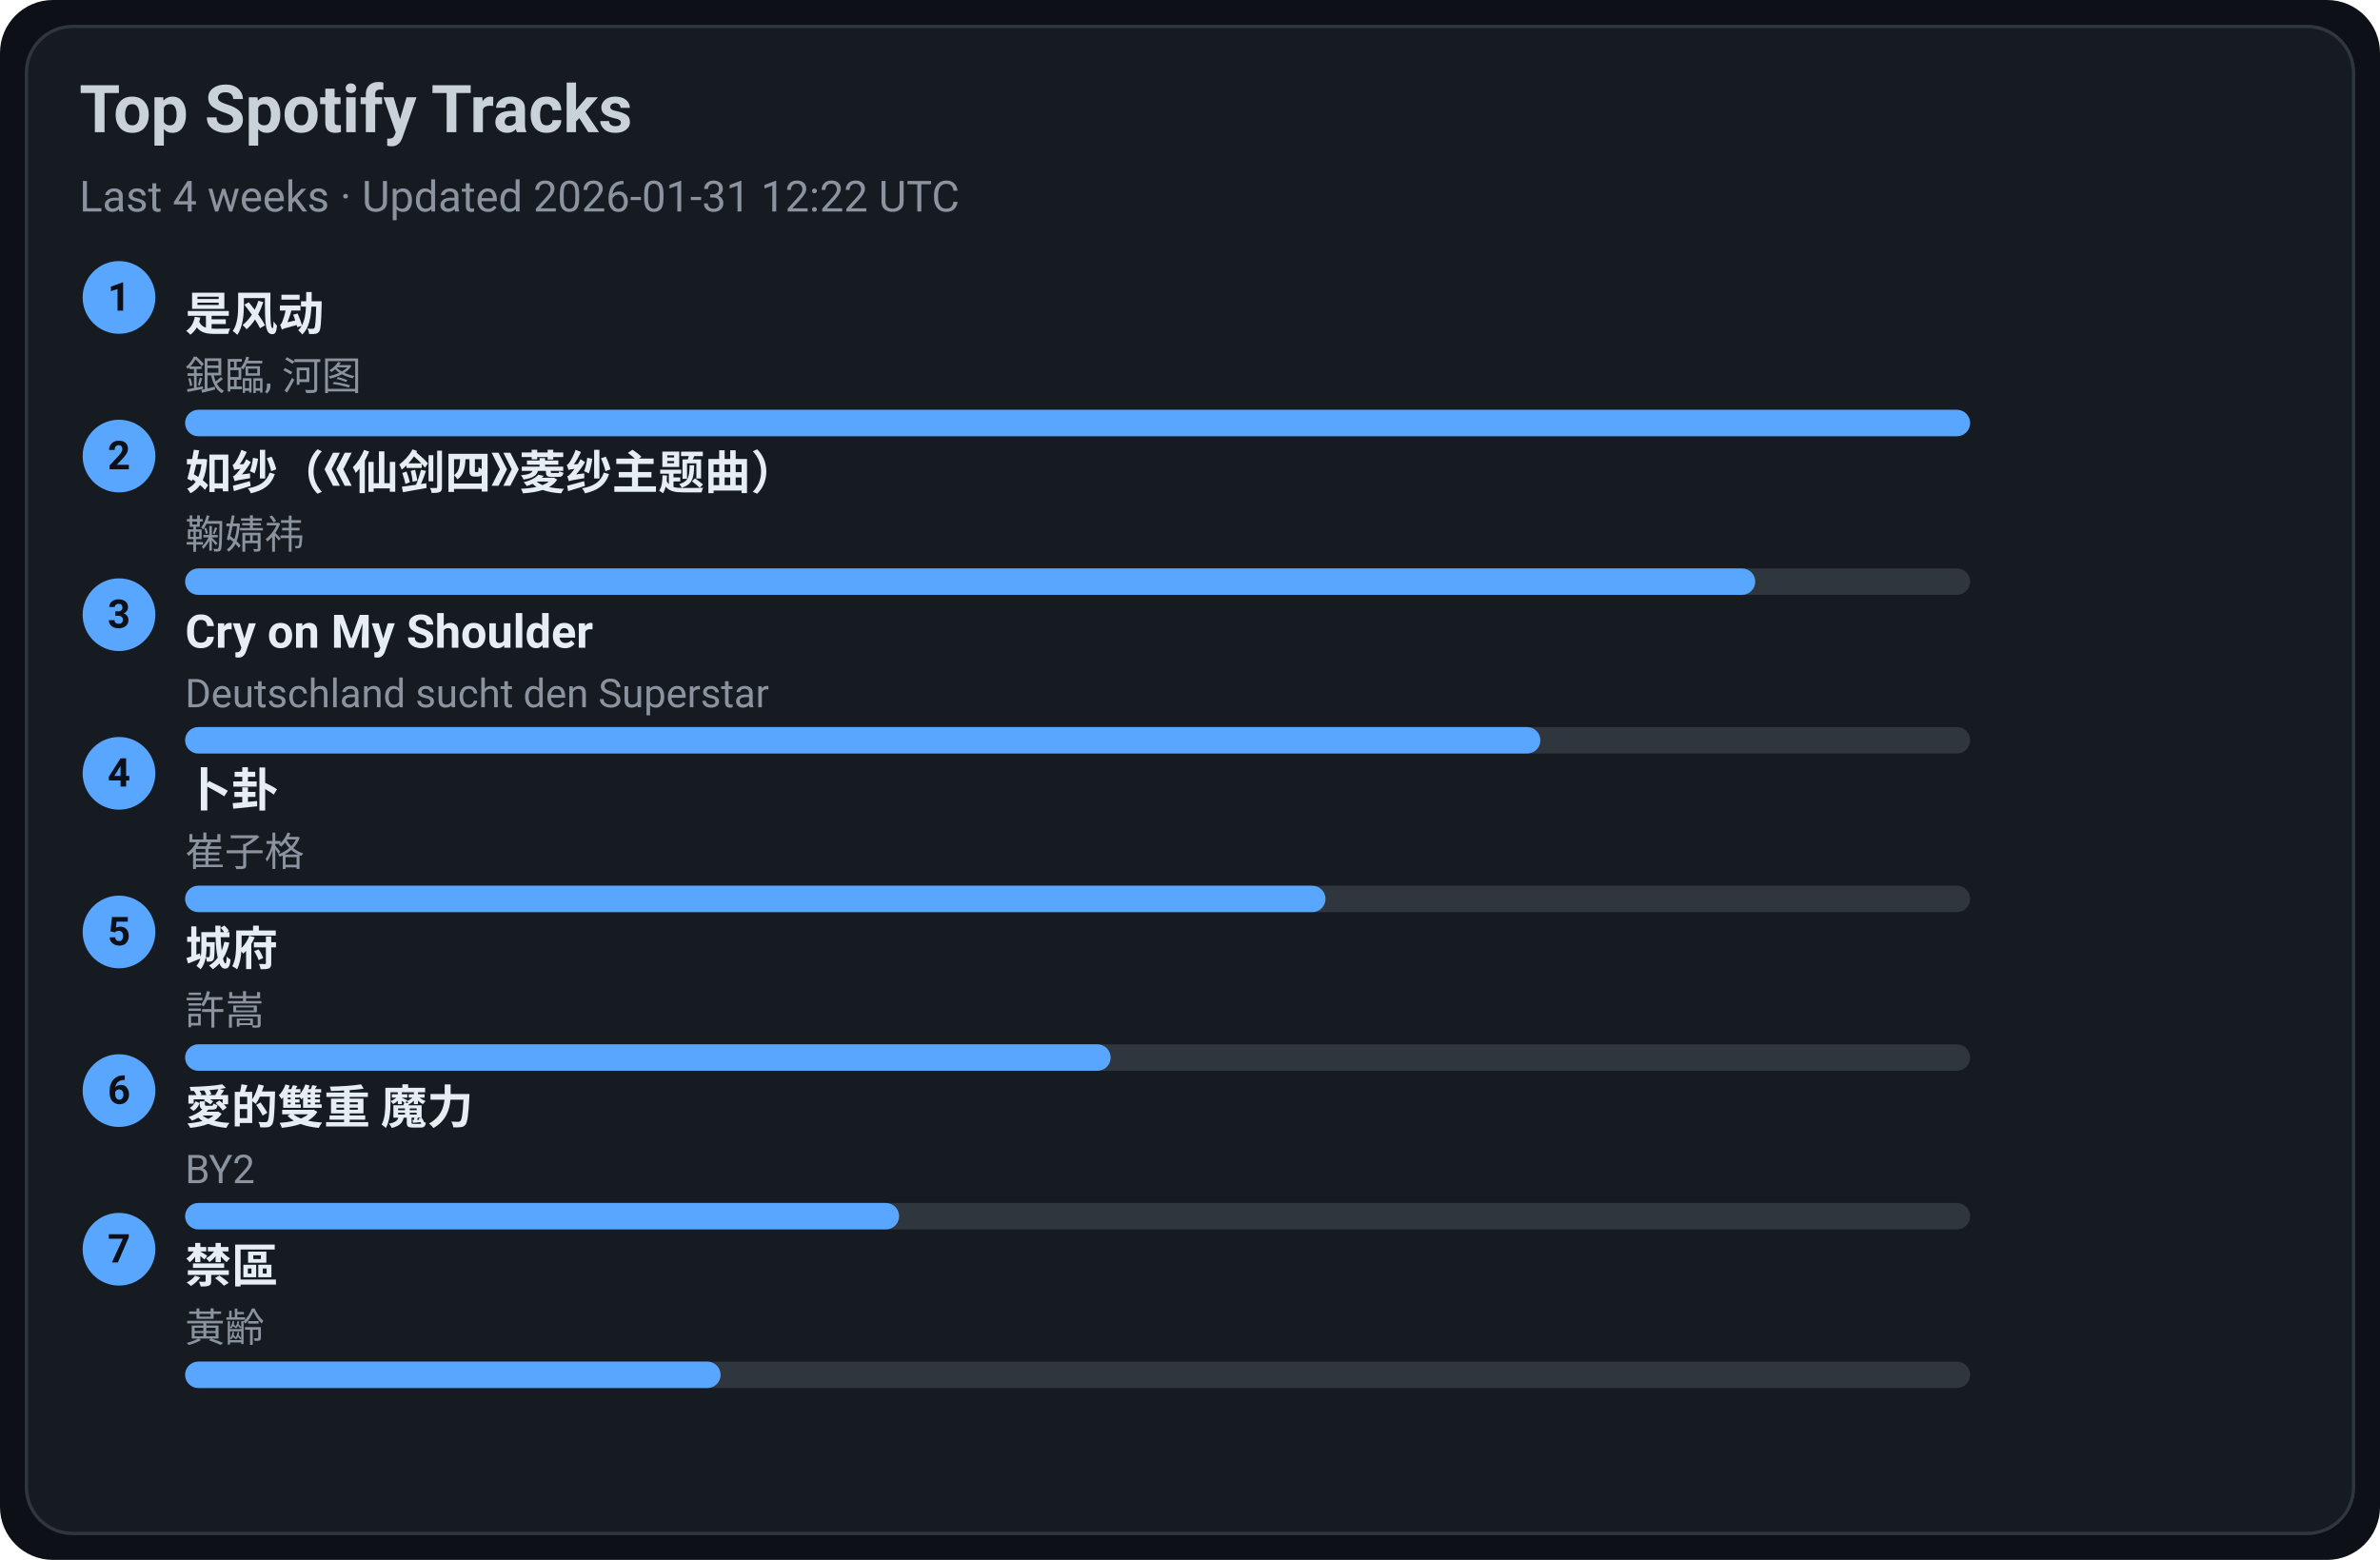
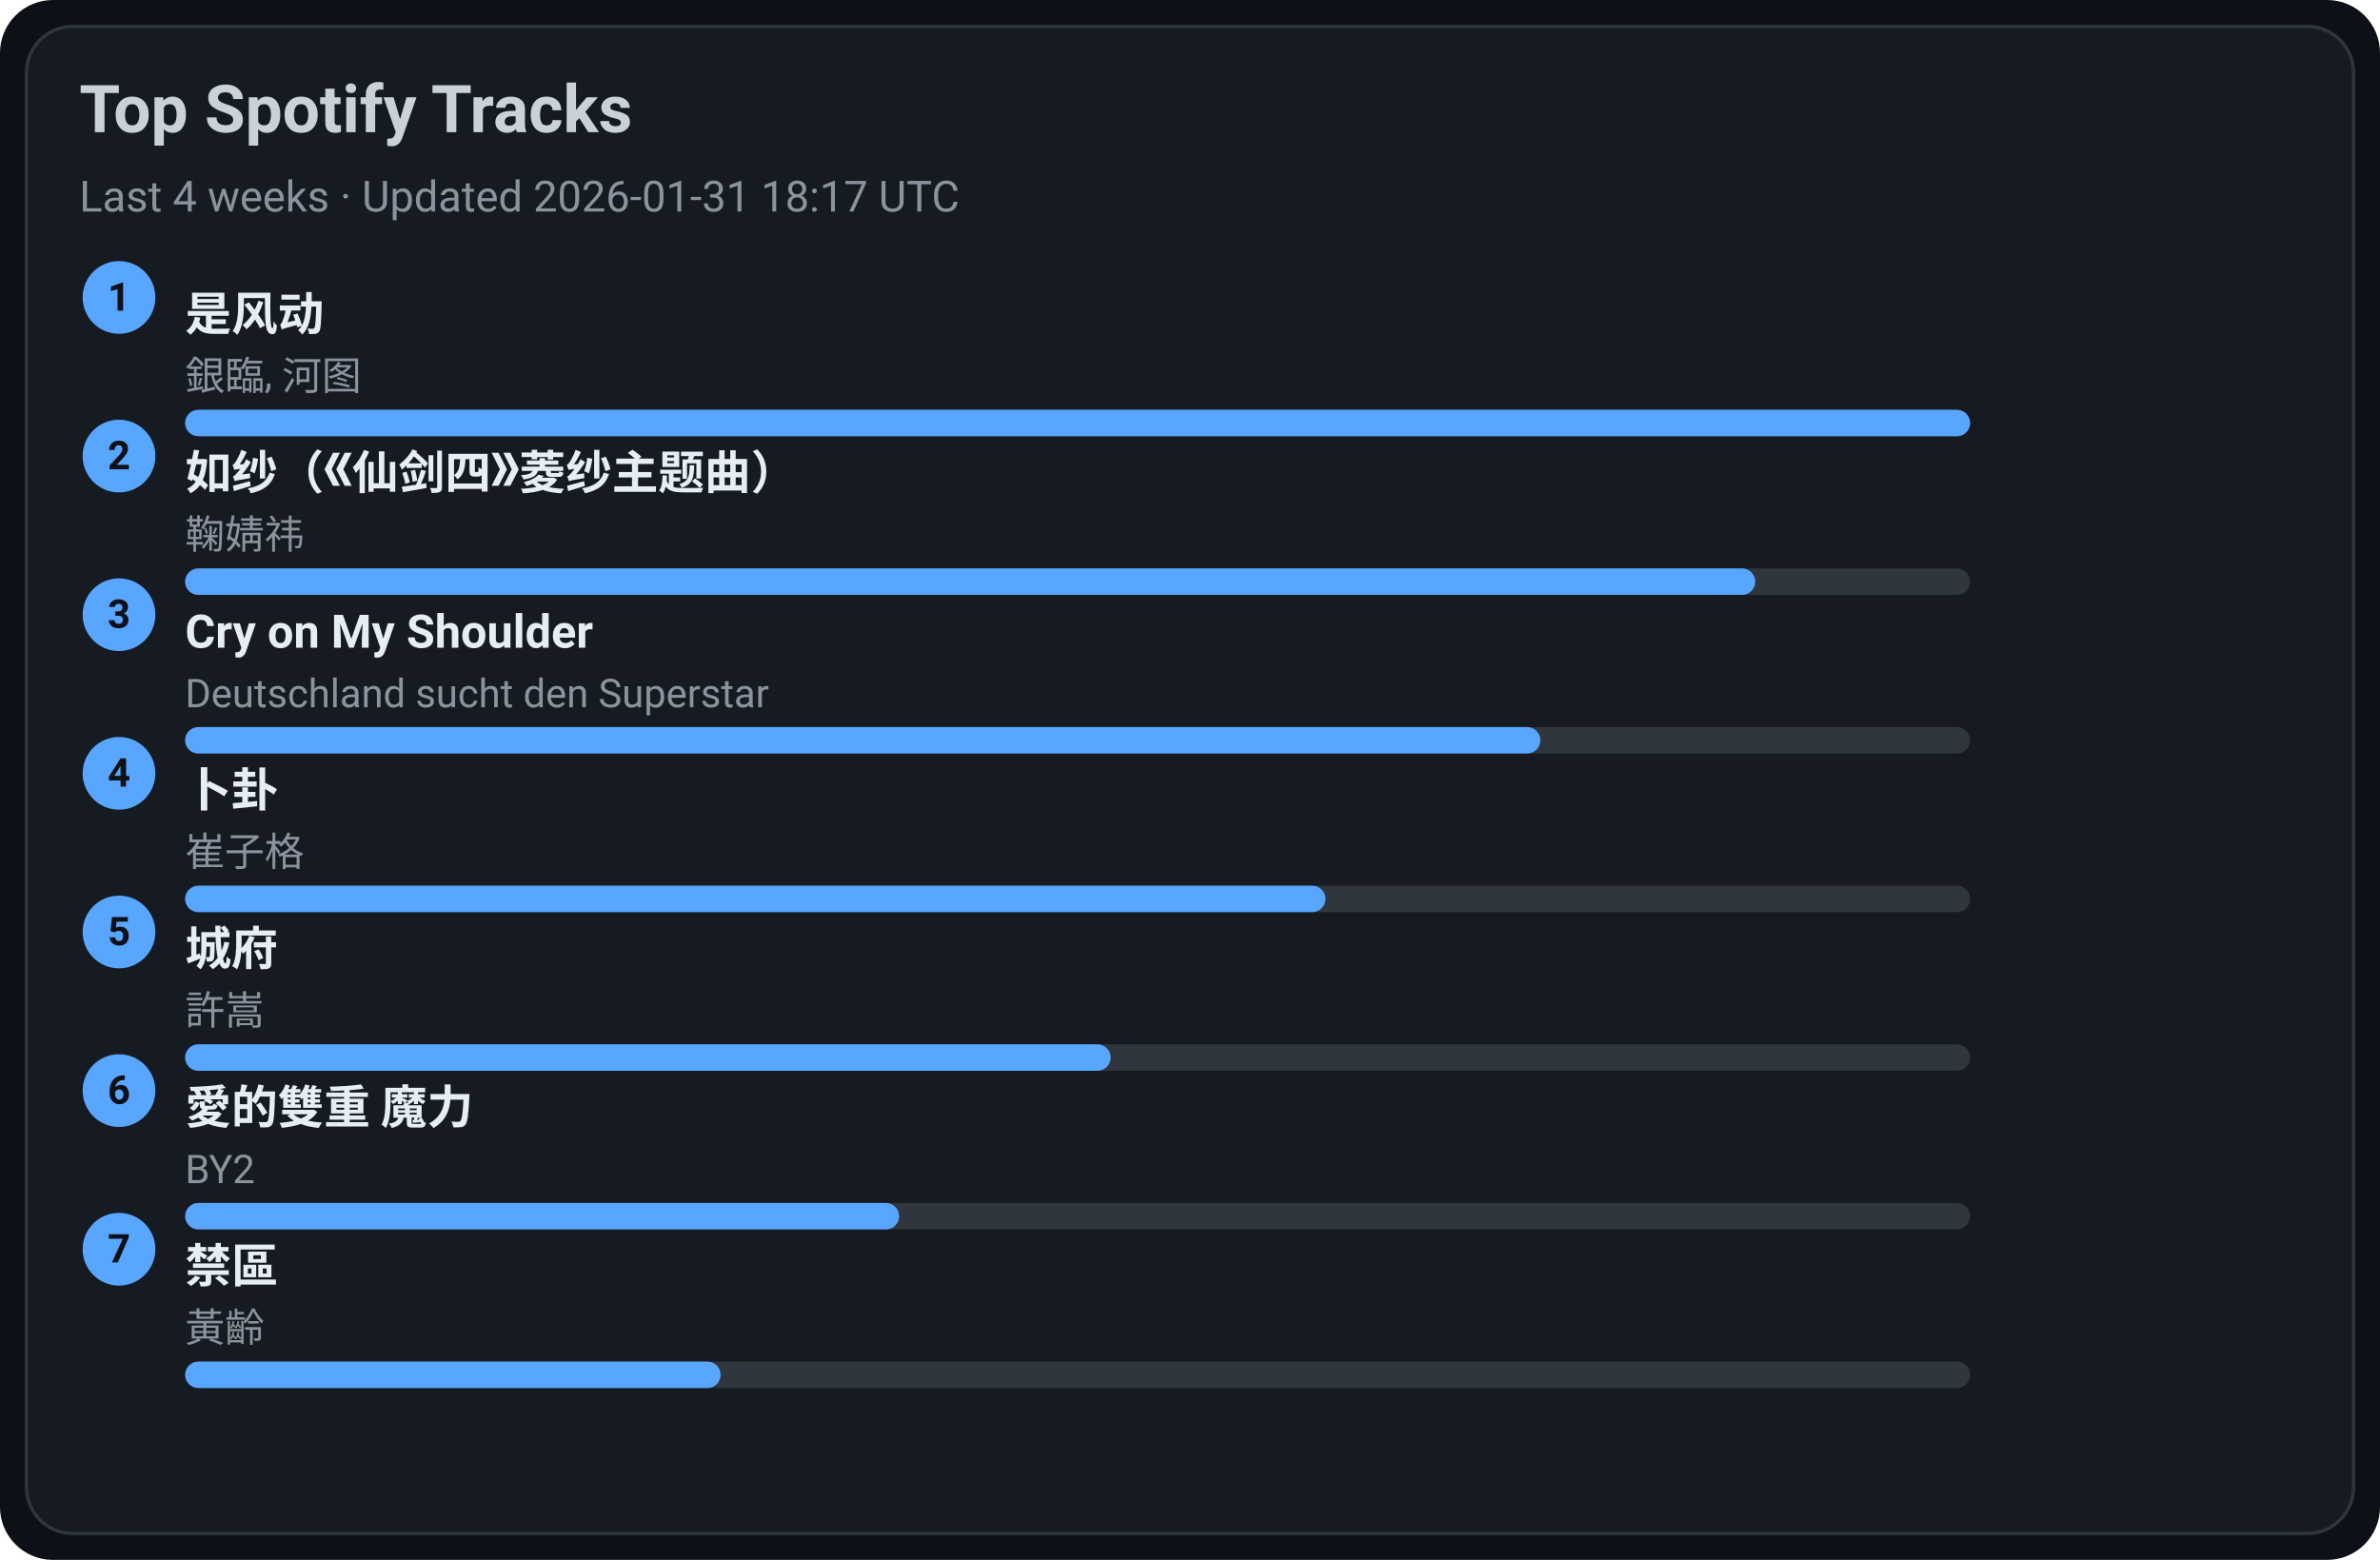
<svg xmlns="http://www.w3.org/2000/svg" width="720" height="472" viewBox="0 0 720 472">
  <style>text{font-family:-apple-system,BlinkMacSystemFont,Segoe UI,Roboto,Ubuntu,Helvetica Neue,Arial,Noto Sans,sans-serif}</style>
  <rect width="720" height="472" rx="16" fill="#0d1117" />
  <rect x="8" y="8" width="704" height="456" rx="14" fill="#161b22" stroke="#30363d" />
  <text x="24" y="40" font-size="20" fill="#c9d1d9" font-weight="600">Top Spotify Tracks</text>
-   <text x="24" y="64" font-size="13" fill="#8b949e">Last 4 weeks · Updated 2026-01-31 12:22 UTC</text>
+   <text x="24" y="64" font-size="13" fill="#8b949e">Last 4 weeks · Updated 2026-01-31 18:17 UTC</text>
  <circle cx="36" cy="90" r="11" fill="#58a6ff" />
  <text x="36" y="94" text-anchor="middle" font-size="12" fill="#0d1117" font-weight="700">1</text>
  <a href="https://open.spotify.com/track/3lePQ8c4jq7bTePsXEmslh" target="_blank" rel="noopener noreferrer">
    <text x="56" y="100" font-size="14" fill="#e6edf3" font-weight="600">是风动</text>
  </a>
  <text x="56" y="118" font-size="12" fill="#8b949e">銀臨, 河图</text>
  <rect x="56" y="124" width="540" height="8" rx="4" fill="#30363d" />
  <rect x="56" y="124" width="540" height="8" rx="4" fill="#58a6ff" />
  <circle cx="36" cy="138" r="11" fill="#58a6ff" />
  <text x="36" y="142" text-anchor="middle" font-size="12" fill="#0d1117" font-weight="700">2</text>
  <a href="https://open.spotify.com/track/69FUNgvEVkNbHq43lgvdme" target="_blank" rel="noopener noreferrer">
    <text x="56" y="148" font-size="14" fill="#e6edf3" font-weight="600">如纱（《仙剑四》菱纱主题曲）</text>
  </a>
  <text x="56" y="166" font-size="12" fill="#8b949e">鞠婧祎</text>
  <rect x="56" y="172" width="540" height="8" rx="4" fill="#30363d" />
  <rect x="56" y="172" width="475" height="8" rx="4" fill="#58a6ff" />
  <circle cx="36" cy="186" r="11" fill="#58a6ff" />
  <text x="36" y="190" text-anchor="middle" font-size="12" fill="#0d1117" font-weight="700">3</text>
  <a href="https://open.spotify.com/track/6usmG2MoD0C0Lc2pNgCVWV" target="_blank" rel="noopener noreferrer">
    <text x="56" y="196" font-size="14" fill="#e6edf3" font-weight="600">Cry on My Shoulder</text>
  </a>
  <text x="56" y="214" font-size="12" fill="#8b949e">Deutschland sucht den Superstar</text>
  <rect x="56" y="220" width="540" height="8" rx="4" fill="#30363d" />
  <rect x="56" y="220" width="410" height="8" rx="4" fill="#58a6ff" />
  <circle cx="36" cy="234" r="11" fill="#58a6ff" />
  <text x="36" y="238" text-anchor="middle" font-size="12" fill="#0d1117" font-weight="700">4</text>
  <a href="https://open.spotify.com/track/4ToeYifpQaikbYa7krOD6s" target="_blank" rel="noopener noreferrer">
    <text x="56" y="244" font-size="14" fill="#e6edf3" font-weight="600">卜卦</text>
  </a>
  <text x="56" y="262" font-size="12" fill="#8b949e">崔子格</text>
  <rect x="56" y="268" width="540" height="8" rx="4" fill="#30363d" />
  <rect x="56" y="268" width="345" height="8" rx="4" fill="#58a6ff" />
  <circle cx="36" cy="282" r="11" fill="#58a6ff" />
  <text x="36" y="286" text-anchor="middle" font-size="12" fill="#0d1117" font-weight="700">5</text>
  <a href="https://open.spotify.com/track/4AmlSf7hye0QVpnHCcEoEw" target="_blank" rel="noopener noreferrer">
    <text x="56" y="292" font-size="14" fill="#e6edf3" font-weight="600">城府</text>
  </a>
  <text x="56" y="310" font-size="12" fill="#8b949e">許嵩</text>
  <rect x="56" y="316" width="540" height="8" rx="4" fill="#30363d" />
  <rect x="56" y="316" width="280" height="8" rx="4" fill="#58a6ff" />
  <circle cx="36" cy="330" r="11" fill="#58a6ff" />
  <text x="36" y="334" text-anchor="middle" font-size="12" fill="#0d1117" font-weight="700">6</text>
  <a href="https://open.spotify.com/track/0yYmS4k3R0TTdDhvOBxRVp" target="_blank" rel="noopener noreferrer">
    <text x="56" y="340" font-size="14" fill="#e6edf3" font-weight="600">愛的雙重 魔力</text>
  </a>
  <text x="56" y="358" font-size="12" fill="#8b949e">BY2</text>
  <rect x="56" y="364" width="540" height="8" rx="4" fill="#30363d" />
  <rect x="56" y="364" width="216" height="8" rx="4" fill="#58a6ff" />
  <circle cx="36" cy="378" r="11" fill="#58a6ff" />
  <text x="36" y="382" text-anchor="middle" font-size="12" fill="#0d1117" font-weight="700">7</text>
  <a href="https://open.spotify.com/track/5HAMeMgu9hGL5a8ZwNz6cp" target="_blank" rel="noopener noreferrer">
    <text x="56" y="388" font-size="14" fill="#e6edf3" font-weight="600">禁區</text>
  </a>
  <text x="56" y="406" font-size="12" fill="#8b949e">黃齡</text>
  <rect x="56" y="412" width="540" height="8" rx="4" fill="#30363d" />
  <rect x="56" y="412" width="162" height="8" rx="4" fill="#58a6ff" />
</svg>
